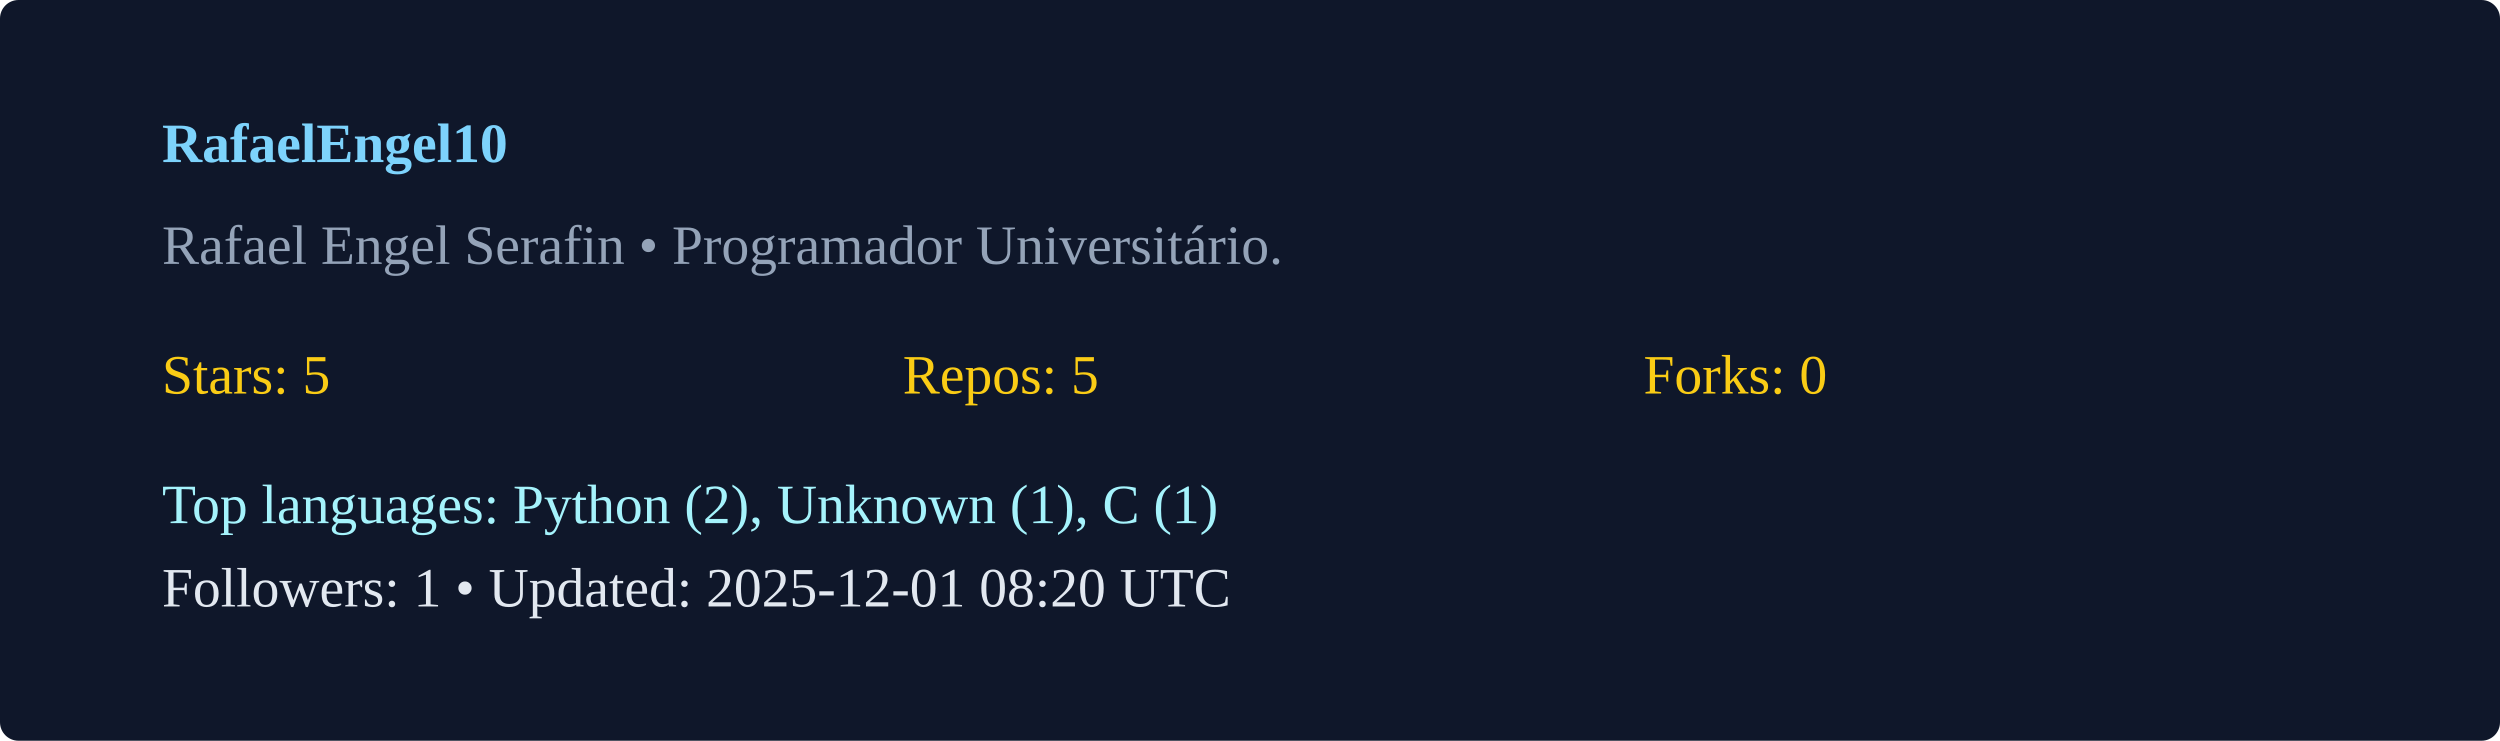
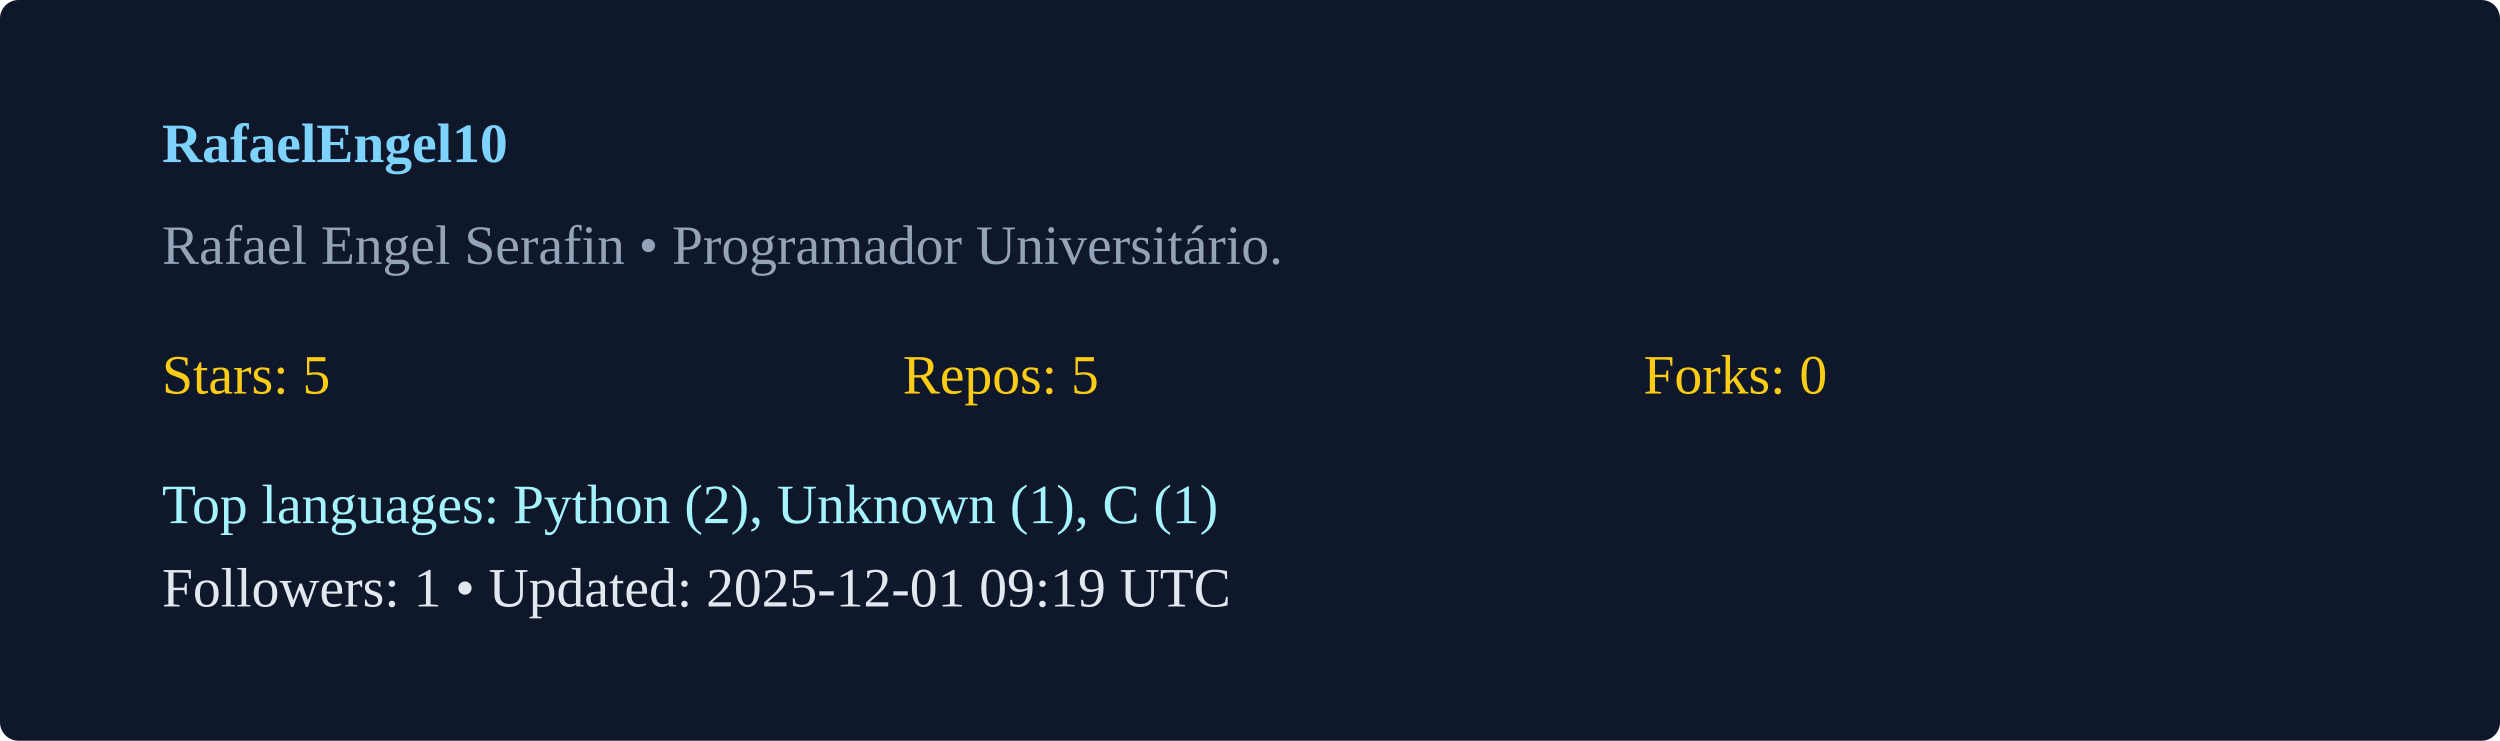
<svg xmlns="http://www.w3.org/2000/svg" width="540" height="160" viewBox="0 0 540 160">
  <rect width="100%" height="100%" rx="4" fill="#0f172a" />
  <g transform="translate(35,35)">
    <text x="0" y="0" fill="#7dd3fc" font-weight="600">RafaelEngel10</text>
    <text x="0" y="22" fill="#94a3b8">Rafael Engel Serafin  • Programador Universitário. </text>
    <g transform="translate(0,50)">
      <text x="0" y="0" fill="#facc15">Stars: 5</text>
      <text x="160" y="0" fill="#facc15">Repos: 5</text>
      <text x="320" y="0" fill="#facc15">Forks: 0</text>
      <text x="0" y="28" fill="#a5f3fc">Top languages: Python (2), Unknown (1), C (1)</text>
-       <text x="0" y="46" fill="#e2e8f0">Followers: 1 • Updated: 2025-12-01 08:20 UTC</text>
+       <text x="0" y="46" fill="#e2e8f0">Followers: 1 • Updated: 2025-12-01 09:19 UTC</text>
    </g>
  </g>
</svg>
